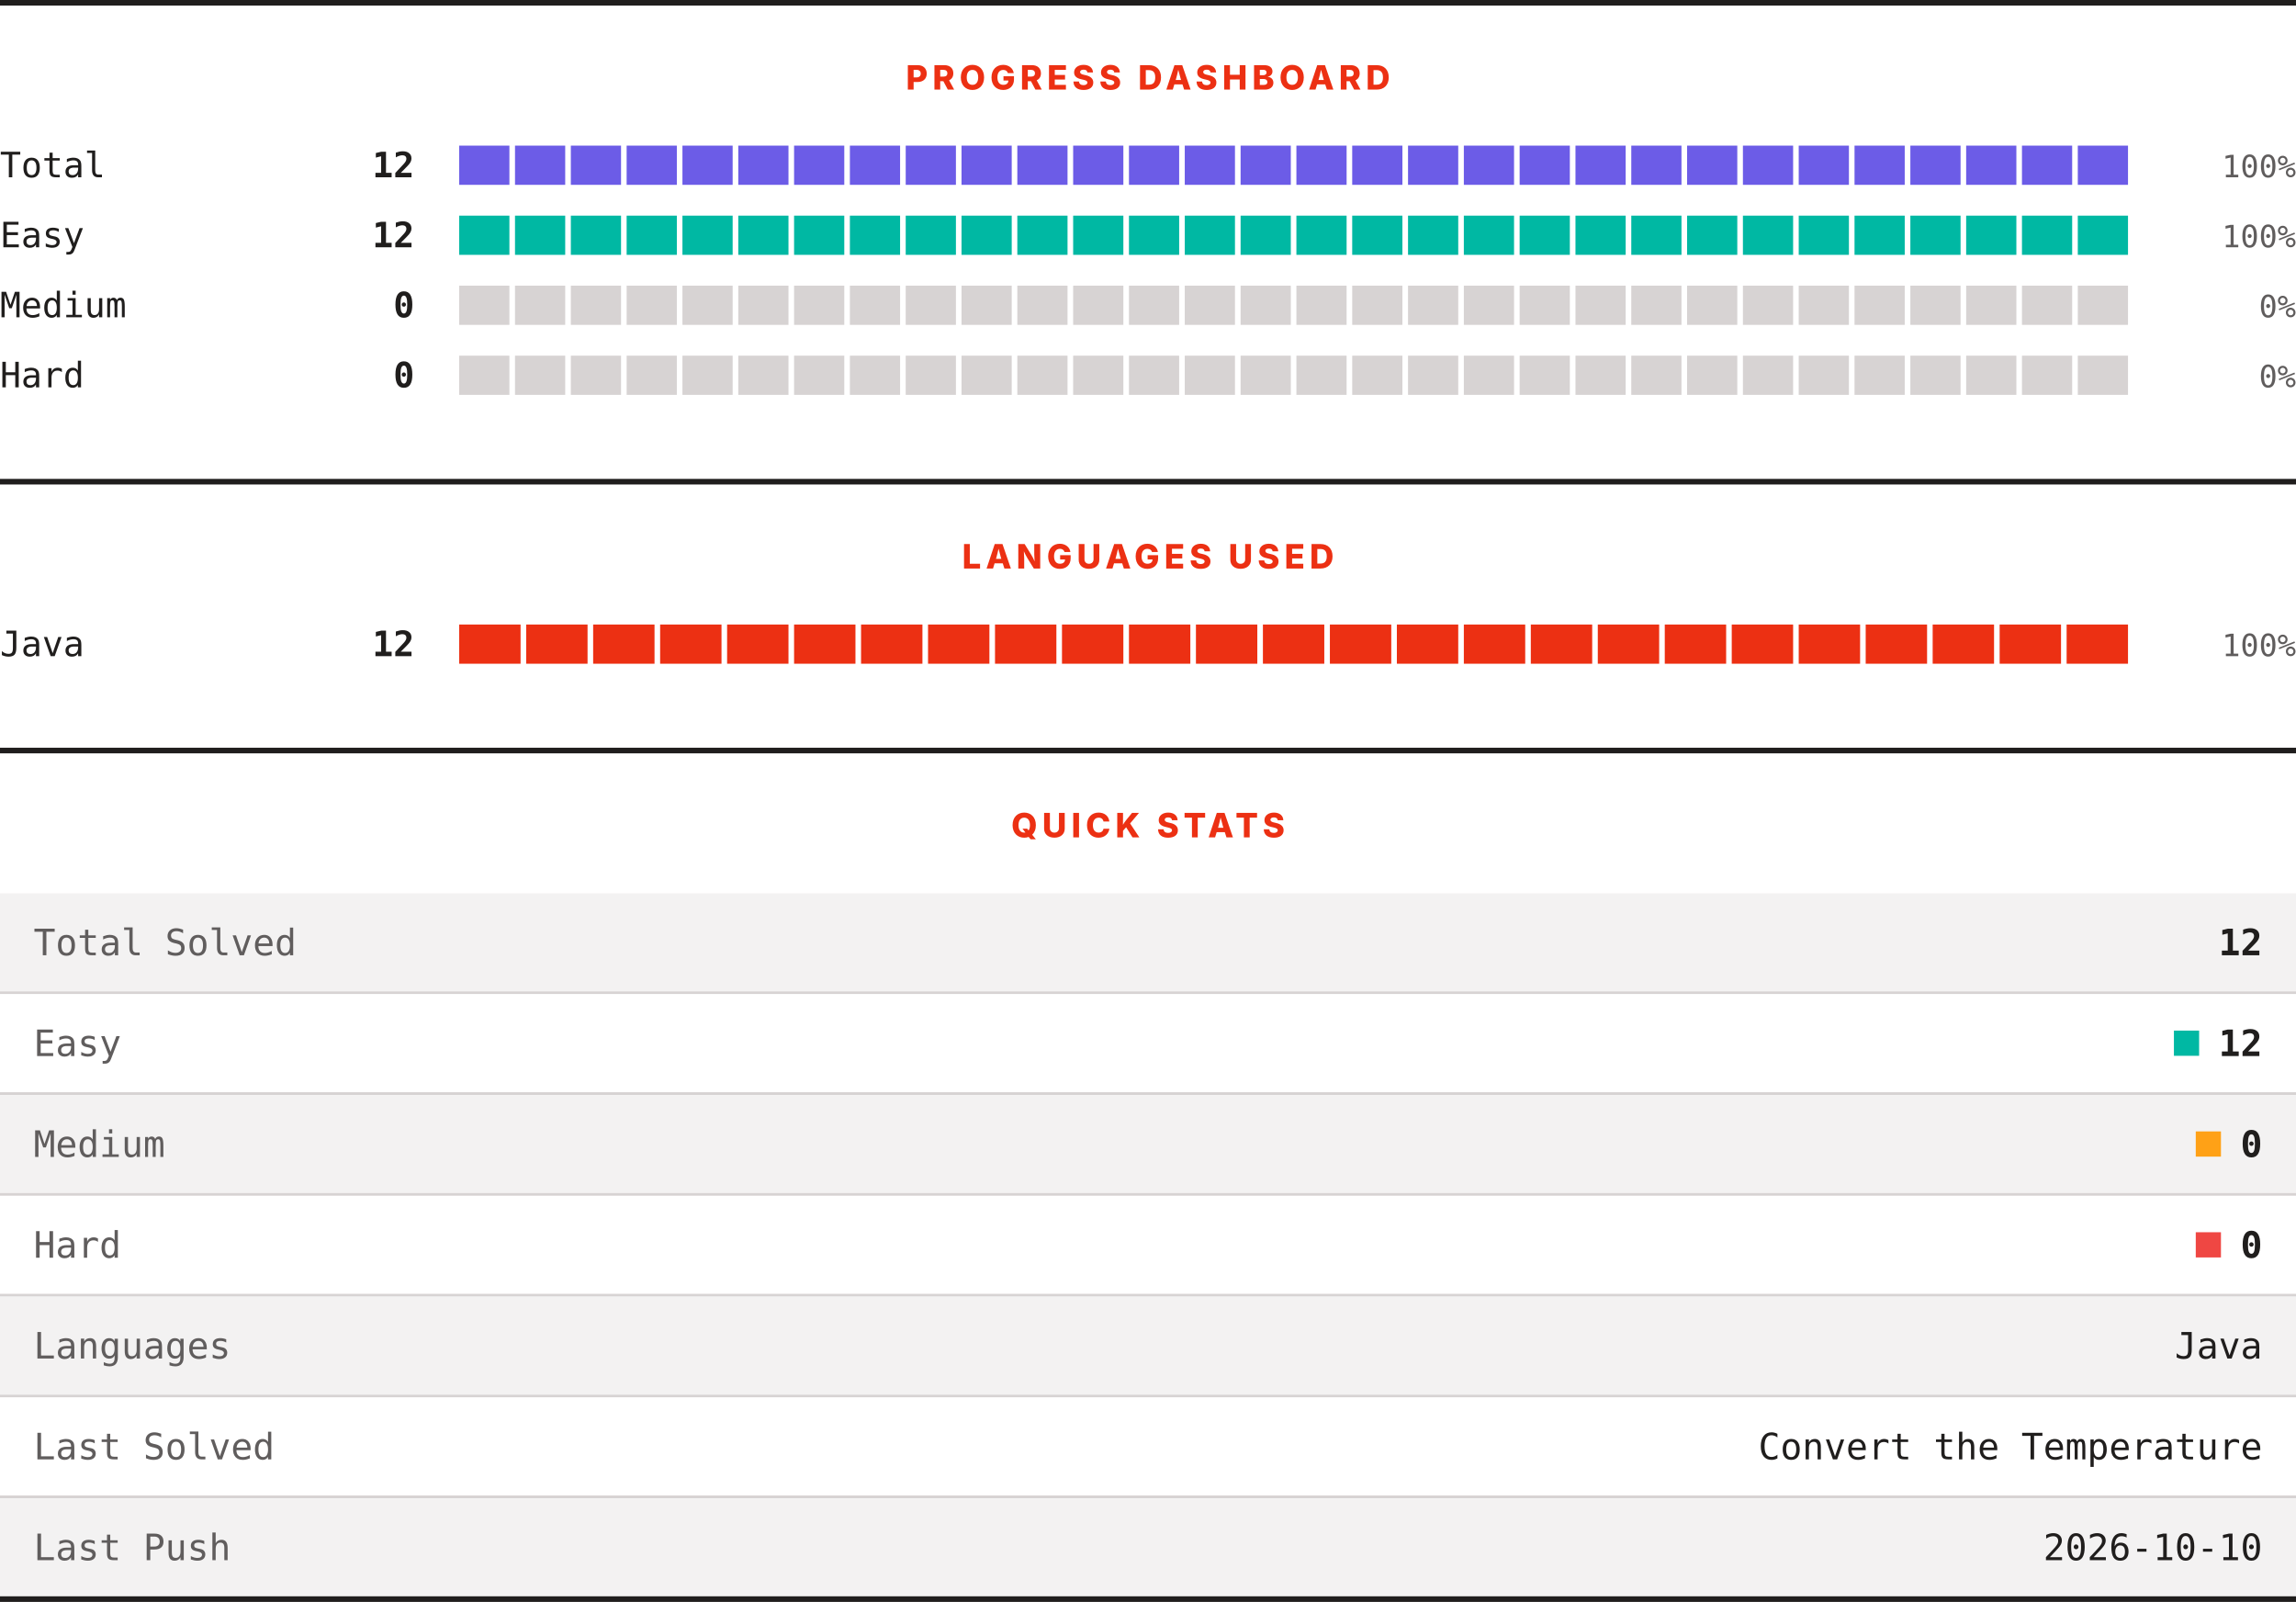
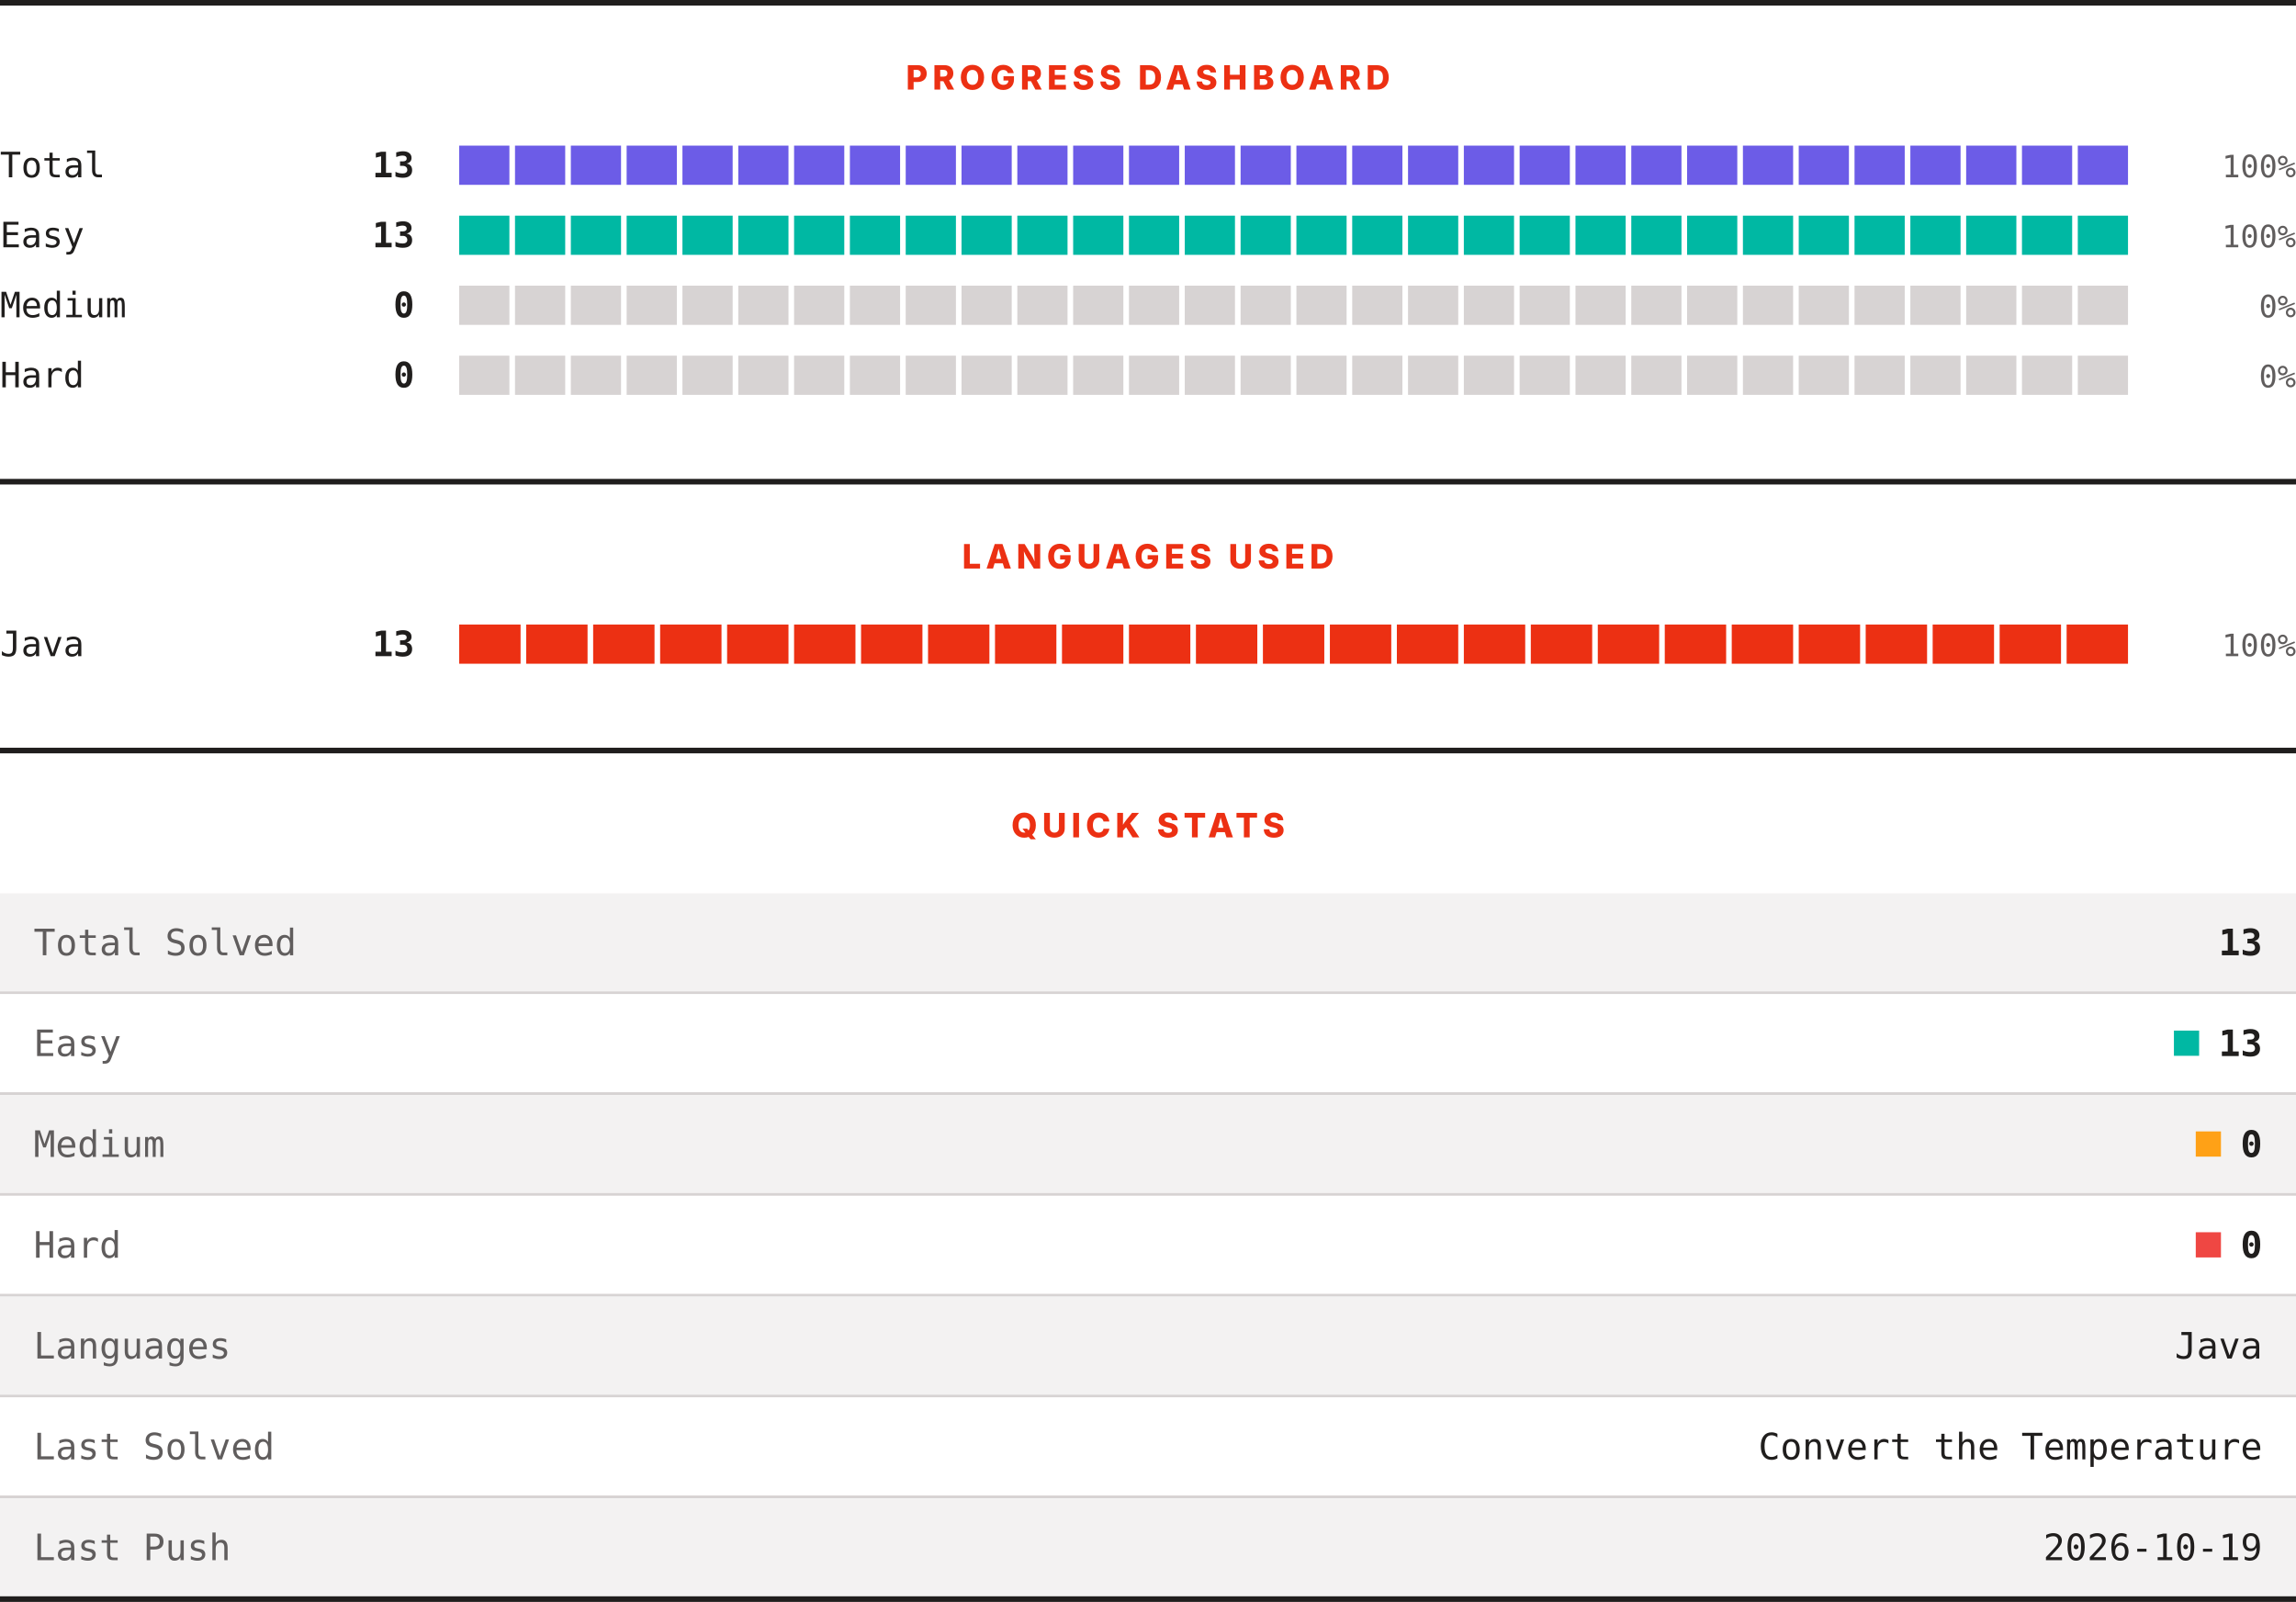
<svg xmlns="http://www.w3.org/2000/svg" width="820" height="572" viewBox="0 0 820 572" role="img" aria-label="LeetCode progress, languages and quick stats">
  <rect width="820" height="572" fill="#ffffff" />
  <rect x="0" y="0" width="820" height="2" fill="#201e1d" />
  <text x="410" y="32" text-anchor="middle" font-family="Archivo, system-ui, -apple-system, Segoe UI, sans-serif" font-size="12" font-weight="800" letter-spacing="1.68" fill="#ec3013">PROGRESS DASHBOARD</text>
  <text x="0" y="63.3" font-family="ui-monospace, SFMono-Regular, Menlo, Consolas, monospace" font-size="12.5" fill="#201e1d">Total</text>
-   <text x="148" y="63.3" text-anchor="end" font-family="ui-monospace, SFMono-Regular, Menlo, Consolas, monospace" font-size="12.5" font-weight="700" fill="#201e1d">12</text>
+   <text x="148" y="63.3" text-anchor="end" font-family="ui-monospace, SFMono-Regular, Menlo, Consolas, monospace" font-size="12.5" font-weight="700" fill="#201e1d">13</text>
  <rect x="164.00" y="52" width="17.93" height="14" fill="#6c5ce7" />
  <rect x="183.93" y="52" width="17.93" height="14" fill="#6c5ce7" />
  <rect x="203.87" y="52" width="17.93" height="14" fill="#6c5ce7" />
  <rect x="223.80" y="52" width="17.93" height="14" fill="#6c5ce7" />
  <rect x="243.73" y="52" width="17.93" height="14" fill="#6c5ce7" />
  <rect x="263.67" y="52" width="17.93" height="14" fill="#6c5ce7" />
  <rect x="283.60" y="52" width="17.93" height="14" fill="#6c5ce7" />
  <rect x="303.53" y="52" width="17.93" height="14" fill="#6c5ce7" />
  <rect x="323.47" y="52" width="17.93" height="14" fill="#6c5ce7" />
  <rect x="343.40" y="52" width="17.93" height="14" fill="#6c5ce7" />
  <rect x="363.33" y="52" width="17.93" height="14" fill="#6c5ce7" />
  <rect x="383.27" y="52" width="17.93" height="14" fill="#6c5ce7" />
  <rect x="403.20" y="52" width="17.93" height="14" fill="#6c5ce7" />
  <rect x="423.13" y="52" width="17.93" height="14" fill="#6c5ce7" />
  <rect x="443.07" y="52" width="17.93" height="14" fill="#6c5ce7" />
  <rect x="463.00" y="52" width="17.93" height="14" fill="#6c5ce7" />
  <rect x="482.93" y="52" width="17.93" height="14" fill="#6c5ce7" />
  <rect x="502.87" y="52" width="17.93" height="14" fill="#6c5ce7" />
  <rect x="522.80" y="52" width="17.93" height="14" fill="#6c5ce7" />
  <rect x="542.73" y="52" width="17.93" height="14" fill="#6c5ce7" />
  <rect x="562.67" y="52" width="17.93" height="14" fill="#6c5ce7" />
  <rect x="582.60" y="52" width="17.93" height="14" fill="#6c5ce7" />
  <rect x="602.53" y="52" width="17.93" height="14" fill="#6c5ce7" />
  <rect x="622.47" y="52" width="17.93" height="14" fill="#6c5ce7" />
  <rect x="642.40" y="52" width="17.93" height="14" fill="#6c5ce7" />
  <rect x="662.33" y="52" width="17.93" height="14" fill="#6c5ce7" />
  <rect x="682.27" y="52" width="17.93" height="14" fill="#6c5ce7" />
  <rect x="702.20" y="52" width="17.93" height="14" fill="#6c5ce7" />
  <rect x="722.13" y="52" width="17.93" height="14" fill="#6c5ce7" />
  <rect x="742.07" y="52" width="17.93" height="14" fill="#6c5ce7" />
  <text x="820" y="63.3" text-anchor="end" font-family="ui-monospace, SFMono-Regular, Menlo, Consolas, monospace" font-size="11" fill="#605d5d">100%</text>
  <text x="0" y="88.3" font-family="ui-monospace, SFMono-Regular, Menlo, Consolas, monospace" font-size="12.5" fill="#201e1d">Easy</text>
-   <text x="148" y="88.3" text-anchor="end" font-family="ui-monospace, SFMono-Regular, Menlo, Consolas, monospace" font-size="12.5" font-weight="700" fill="#201e1d">12</text>
+   <text x="148" y="88.3" text-anchor="end" font-family="ui-monospace, SFMono-Regular, Menlo, Consolas, monospace" font-size="12.5" font-weight="700" fill="#201e1d">13</text>
  <rect x="164.00" y="77" width="17.93" height="14" fill="#00b8a3" />
  <rect x="183.93" y="77" width="17.93" height="14" fill="#00b8a3" />
  <rect x="203.87" y="77" width="17.93" height="14" fill="#00b8a3" />
  <rect x="223.80" y="77" width="17.93" height="14" fill="#00b8a3" />
  <rect x="243.73" y="77" width="17.93" height="14" fill="#00b8a3" />
  <rect x="263.67" y="77" width="17.93" height="14" fill="#00b8a3" />
  <rect x="283.60" y="77" width="17.93" height="14" fill="#00b8a3" />
  <rect x="303.53" y="77" width="17.93" height="14" fill="#00b8a3" />
  <rect x="323.47" y="77" width="17.93" height="14" fill="#00b8a3" />
  <rect x="343.40" y="77" width="17.93" height="14" fill="#00b8a3" />
  <rect x="363.33" y="77" width="17.93" height="14" fill="#00b8a3" />
  <rect x="383.27" y="77" width="17.93" height="14" fill="#00b8a3" />
  <rect x="403.20" y="77" width="17.93" height="14" fill="#00b8a3" />
  <rect x="423.13" y="77" width="17.93" height="14" fill="#00b8a3" />
  <rect x="443.07" y="77" width="17.93" height="14" fill="#00b8a3" />
  <rect x="463.00" y="77" width="17.93" height="14" fill="#00b8a3" />
  <rect x="482.93" y="77" width="17.93" height="14" fill="#00b8a3" />
  <rect x="502.87" y="77" width="17.93" height="14" fill="#00b8a3" />
  <rect x="522.80" y="77" width="17.93" height="14" fill="#00b8a3" />
  <rect x="542.73" y="77" width="17.93" height="14" fill="#00b8a3" />
  <rect x="562.67" y="77" width="17.93" height="14" fill="#00b8a3" />
  <rect x="582.60" y="77" width="17.93" height="14" fill="#00b8a3" />
  <rect x="602.53" y="77" width="17.93" height="14" fill="#00b8a3" />
  <rect x="622.47" y="77" width="17.93" height="14" fill="#00b8a3" />
  <rect x="642.40" y="77" width="17.93" height="14" fill="#00b8a3" />
  <rect x="662.33" y="77" width="17.93" height="14" fill="#00b8a3" />
  <rect x="682.27" y="77" width="17.93" height="14" fill="#00b8a3" />
  <rect x="702.20" y="77" width="17.93" height="14" fill="#00b8a3" />
  <rect x="722.13" y="77" width="17.93" height="14" fill="#00b8a3" />
  <rect x="742.07" y="77" width="17.93" height="14" fill="#00b8a3" />
  <text x="820" y="88.3" text-anchor="end" font-family="ui-monospace, SFMono-Regular, Menlo, Consolas, monospace" font-size="11" fill="#605d5d">100%</text>
  <text x="0" y="113.3" font-family="ui-monospace, SFMono-Regular, Menlo, Consolas, monospace" font-size="12.5" fill="#201e1d">Medium</text>
  <text x="148" y="113.3" text-anchor="end" font-family="ui-monospace, SFMono-Regular, Menlo, Consolas, monospace" font-size="12.5" font-weight="700" fill="#201e1d">0</text>
  <rect x="164.00" y="102" width="17.93" height="14" fill="#d7d3d3" />
  <rect x="183.93" y="102" width="17.93" height="14" fill="#d7d3d3" />
  <rect x="203.87" y="102" width="17.93" height="14" fill="#d7d3d3" />
  <rect x="223.80" y="102" width="17.93" height="14" fill="#d7d3d3" />
  <rect x="243.73" y="102" width="17.93" height="14" fill="#d7d3d3" />
  <rect x="263.67" y="102" width="17.93" height="14" fill="#d7d3d3" />
  <rect x="283.60" y="102" width="17.93" height="14" fill="#d7d3d3" />
  <rect x="303.53" y="102" width="17.93" height="14" fill="#d7d3d3" />
  <rect x="323.47" y="102" width="17.93" height="14" fill="#d7d3d3" />
  <rect x="343.40" y="102" width="17.93" height="14" fill="#d7d3d3" />
  <rect x="363.33" y="102" width="17.93" height="14" fill="#d7d3d3" />
  <rect x="383.27" y="102" width="17.93" height="14" fill="#d7d3d3" />
  <rect x="403.20" y="102" width="17.93" height="14" fill="#d7d3d3" />
  <rect x="423.13" y="102" width="17.93" height="14" fill="#d7d3d3" />
  <rect x="443.07" y="102" width="17.93" height="14" fill="#d7d3d3" />
  <rect x="463.00" y="102" width="17.93" height="14" fill="#d7d3d3" />
  <rect x="482.93" y="102" width="17.93" height="14" fill="#d7d3d3" />
  <rect x="502.87" y="102" width="17.93" height="14" fill="#d7d3d3" />
  <rect x="522.80" y="102" width="17.93" height="14" fill="#d7d3d3" />
  <rect x="542.73" y="102" width="17.93" height="14" fill="#d7d3d3" />
  <rect x="562.67" y="102" width="17.93" height="14" fill="#d7d3d3" />
  <rect x="582.60" y="102" width="17.93" height="14" fill="#d7d3d3" />
  <rect x="602.53" y="102" width="17.93" height="14" fill="#d7d3d3" />
  <rect x="622.47" y="102" width="17.93" height="14" fill="#d7d3d3" />
  <rect x="642.40" y="102" width="17.93" height="14" fill="#d7d3d3" />
  <rect x="662.33" y="102" width="17.93" height="14" fill="#d7d3d3" />
  <rect x="682.27" y="102" width="17.93" height="14" fill="#d7d3d3" />
  <rect x="702.20" y="102" width="17.93" height="14" fill="#d7d3d3" />
  <rect x="722.13" y="102" width="17.93" height="14" fill="#d7d3d3" />
  <rect x="742.07" y="102" width="17.93" height="14" fill="#d7d3d3" />
  <text x="820" y="113.3" text-anchor="end" font-family="ui-monospace, SFMono-Regular, Menlo, Consolas, monospace" font-size="11" fill="#605d5d">0%</text>
  <text x="0" y="138.3" font-family="ui-monospace, SFMono-Regular, Menlo, Consolas, monospace" font-size="12.5" fill="#201e1d">Hard</text>
  <text x="148" y="138.3" text-anchor="end" font-family="ui-monospace, SFMono-Regular, Menlo, Consolas, monospace" font-size="12.5" font-weight="700" fill="#201e1d">0</text>
  <rect x="164.00" y="127" width="17.93" height="14" fill="#d7d3d3" />
  <rect x="183.93" y="127" width="17.93" height="14" fill="#d7d3d3" />
  <rect x="203.87" y="127" width="17.93" height="14" fill="#d7d3d3" />
  <rect x="223.80" y="127" width="17.93" height="14" fill="#d7d3d3" />
  <rect x="243.73" y="127" width="17.93" height="14" fill="#d7d3d3" />
  <rect x="263.67" y="127" width="17.93" height="14" fill="#d7d3d3" />
  <rect x="283.60" y="127" width="17.93" height="14" fill="#d7d3d3" />
  <rect x="303.53" y="127" width="17.93" height="14" fill="#d7d3d3" />
  <rect x="323.47" y="127" width="17.93" height="14" fill="#d7d3d3" />
  <rect x="343.40" y="127" width="17.93" height="14" fill="#d7d3d3" />
  <rect x="363.33" y="127" width="17.93" height="14" fill="#d7d3d3" />
  <rect x="383.27" y="127" width="17.93" height="14" fill="#d7d3d3" />
  <rect x="403.20" y="127" width="17.93" height="14" fill="#d7d3d3" />
  <rect x="423.13" y="127" width="17.93" height="14" fill="#d7d3d3" />
  <rect x="443.07" y="127" width="17.93" height="14" fill="#d7d3d3" />
  <rect x="463.00" y="127" width="17.93" height="14" fill="#d7d3d3" />
  <rect x="482.93" y="127" width="17.93" height="14" fill="#d7d3d3" />
  <rect x="502.87" y="127" width="17.93" height="14" fill="#d7d3d3" />
  <rect x="522.80" y="127" width="17.93" height="14" fill="#d7d3d3" />
  <rect x="542.73" y="127" width="17.93" height="14" fill="#d7d3d3" />
  <rect x="562.67" y="127" width="17.93" height="14" fill="#d7d3d3" />
  <rect x="582.60" y="127" width="17.93" height="14" fill="#d7d3d3" />
  <rect x="602.53" y="127" width="17.93" height="14" fill="#d7d3d3" />
  <rect x="622.47" y="127" width="17.93" height="14" fill="#d7d3d3" />
  <rect x="642.40" y="127" width="17.93" height="14" fill="#d7d3d3" />
  <rect x="662.33" y="127" width="17.93" height="14" fill="#d7d3d3" />
  <rect x="682.27" y="127" width="17.93" height="14" fill="#d7d3d3" />
  <rect x="702.20" y="127" width="17.93" height="14" fill="#d7d3d3" />
  <rect x="722.13" y="127" width="17.93" height="14" fill="#d7d3d3" />
  <rect x="742.07" y="127" width="17.93" height="14" fill="#d7d3d3" />
  <text x="820" y="138.3" text-anchor="end" font-family="ui-monospace, SFMono-Regular, Menlo, Consolas, monospace" font-size="11" fill="#605d5d">0%</text>
  <rect x="0" y="171" width="820" height="2" fill="#201e1d" />
  <text x="410" y="203" text-anchor="middle" font-family="Archivo, system-ui, -apple-system, Segoe UI, sans-serif" font-size="12" font-weight="800" letter-spacing="1.68" fill="#ec3013">LANGUAGES USED</text>
  <text x="0" y="234.3" font-family="ui-monospace, SFMono-Regular, Menlo, Consolas, monospace" font-size="12.5" fill="#201e1d">Java</text>
-   <text x="148" y="234.3" text-anchor="end" font-family="ui-monospace, SFMono-Regular, Menlo, Consolas, monospace" font-size="12.5" font-weight="700" fill="#201e1d">12</text>
+   <text x="148" y="234.3" text-anchor="end" font-family="ui-monospace, SFMono-Regular, Menlo, Consolas, monospace" font-size="12.5" font-weight="700" fill="#201e1d">13</text>
  <rect x="164.00" y="223" width="21.92" height="14" fill="#ec3013" />
  <rect x="187.92" y="223" width="21.92" height="14" fill="#ec3013" />
  <rect x="211.84" y="223" width="21.92" height="14" fill="#ec3013" />
  <rect x="235.76" y="223" width="21.92" height="14" fill="#ec3013" />
  <rect x="259.68" y="223" width="21.92" height="14" fill="#ec3013" />
  <rect x="283.60" y="223" width="21.92" height="14" fill="#ec3013" />
  <rect x="307.52" y="223" width="21.92" height="14" fill="#ec3013" />
  <rect x="331.44" y="223" width="21.92" height="14" fill="#ec3013" />
  <rect x="355.36" y="223" width="21.92" height="14" fill="#ec3013" />
  <rect x="379.28" y="223" width="21.92" height="14" fill="#ec3013" />
  <rect x="403.20" y="223" width="21.92" height="14" fill="#ec3013" />
  <rect x="427.12" y="223" width="21.92" height="14" fill="#ec3013" />
  <rect x="451.04" y="223" width="21.92" height="14" fill="#ec3013" />
  <rect x="474.96" y="223" width="21.92" height="14" fill="#ec3013" />
  <rect x="498.88" y="223" width="21.92" height="14" fill="#ec3013" />
  <rect x="522.80" y="223" width="21.92" height="14" fill="#ec3013" />
  <rect x="546.72" y="223" width="21.92" height="14" fill="#ec3013" />
  <rect x="570.64" y="223" width="21.92" height="14" fill="#ec3013" />
  <rect x="594.56" y="223" width="21.92" height="14" fill="#ec3013" />
  <rect x="618.48" y="223" width="21.92" height="14" fill="#ec3013" />
  <rect x="642.40" y="223" width="21.92" height="14" fill="#ec3013" />
  <rect x="666.32" y="223" width="21.92" height="14" fill="#ec3013" />
  <rect x="690.24" y="223" width="21.92" height="14" fill="#ec3013" />
  <rect x="714.16" y="223" width="21.92" height="14" fill="#ec3013" />
  <rect x="738.08" y="223" width="21.92" height="14" fill="#ec3013" />
  <text x="820" y="234.3" text-anchor="end" font-family="ui-monospace, SFMono-Regular, Menlo, Consolas, monospace" font-size="11" fill="#605d5d">100%</text>
  <rect x="0" y="267" width="820" height="2" fill="#201e1d" />
  <text x="410" y="299" text-anchor="middle" font-family="Archivo, system-ui, -apple-system, Segoe UI, sans-serif" font-size="12" font-weight="800" letter-spacing="1.68" fill="#ec3013">QUICK STATS</text>
  <rect x="0" y="319" width="820" height="35" fill="#f3f2f2" />
  <text x="12" y="341.1" font-family="ui-monospace, SFMono-Regular, Menlo, Consolas, monospace" font-size="13" fill="#605d5d">Total Solved</text>
-   <text x="808" y="341.1" text-anchor="end" font-family="ui-monospace, SFMono-Regular, Menlo, Consolas, monospace" font-size="13" font-weight="700" fill="#201e1d">12</text>
+   <text x="808" y="341.1" text-anchor="end" font-family="ui-monospace, SFMono-Regular, Menlo, Consolas, monospace" font-size="13" font-weight="700" fill="#201e1d">13</text>
  <rect x="0" y="354" width="820" height="1" fill="#d7d3d3" />
  <rect x="0" y="355" width="820" height="35" fill="#ffffff" />
  <text x="12" y="377.1" font-family="ui-monospace, SFMono-Regular, Menlo, Consolas, monospace" font-size="13" fill="#605d5d">Easy</text>
  <rect x="776.4" y="368" width="9" height="9" fill="#00b8a3" />
-   <text x="808" y="377.1" text-anchor="end" font-family="ui-monospace, SFMono-Regular, Menlo, Consolas, monospace" font-size="13" font-weight="700" fill="#201e1d">12</text>
+   <text x="808" y="377.1" text-anchor="end" font-family="ui-monospace, SFMono-Regular, Menlo, Consolas, monospace" font-size="13" font-weight="700" fill="#201e1d">13</text>
  <rect x="0" y="390" width="820" height="1" fill="#d7d3d3" />
  <rect x="0" y="391" width="820" height="35" fill="#f3f2f2" />
  <text x="12" y="413.1" font-family="ui-monospace, SFMono-Regular, Menlo, Consolas, monospace" font-size="13" fill="#605d5d">Medium</text>
  <rect x="784.2" y="404" width="9" height="9" fill="#ffa116" />
  <text x="808" y="413.1" text-anchor="end" font-family="ui-monospace, SFMono-Regular, Menlo, Consolas, monospace" font-size="13" font-weight="700" fill="#201e1d">0</text>
  <rect x="0" y="426" width="820" height="1" fill="#d7d3d3" />
  <rect x="0" y="427" width="820" height="35" fill="#ffffff" />
  <text x="12" y="449.1" font-family="ui-monospace, SFMono-Regular, Menlo, Consolas, monospace" font-size="13" fill="#605d5d">Hard</text>
  <rect x="784.2" y="440" width="9" height="9" fill="#ef4743" />
  <text x="808" y="449.1" text-anchor="end" font-family="ui-monospace, SFMono-Regular, Menlo, Consolas, monospace" font-size="13" font-weight="700" fill="#201e1d">0</text>
  <rect x="0" y="462" width="820" height="1" fill="#d7d3d3" />
  <rect x="0" y="463" width="820" height="35" fill="#f3f2f2" />
  <text x="12" y="485.1" font-family="ui-monospace, SFMono-Regular, Menlo, Consolas, monospace" font-size="13" fill="#605d5d">Languages</text>
  <text x="808" y="485.1" text-anchor="end" font-family="ui-monospace, SFMono-Regular, Menlo, Consolas, monospace" font-size="13" fill="#201e1d">Java</text>
  <rect x="0" y="498" width="820" height="1" fill="#d7d3d3" />
  <rect x="0" y="499" width="820" height="35" fill="#ffffff" />
  <text x="12" y="521.1" font-family="ui-monospace, SFMono-Regular, Menlo, Consolas, monospace" font-size="13" fill="#605d5d">Last Solved</text>
  <text x="808" y="521.1" text-anchor="end" font-family="ui-monospace, SFMono-Regular, Menlo, Consolas, monospace" font-size="13" fill="#201e1d">Convert the Temperature</text>
  <rect x="0" y="534" width="820" height="1" fill="#d7d3d3" />
  <rect x="0" y="535" width="820" height="35" fill="#f3f2f2" />
  <text x="12" y="557.1" font-family="ui-monospace, SFMono-Regular, Menlo, Consolas, monospace" font-size="13" fill="#605d5d">Last Push</text>
-   <text x="808" y="557.1" text-anchor="end" font-family="ui-monospace, SFMono-Regular, Menlo, Consolas, monospace" font-size="13" fill="#201e1d">2026-10-10</text>
+   <text x="808" y="557.1" text-anchor="end" font-family="ui-monospace, SFMono-Regular, Menlo, Consolas, monospace" font-size="13" fill="#201e1d">2026-10-19</text>
  <rect x="0" y="570" width="820" height="2" fill="#201e1d" />
</svg>
